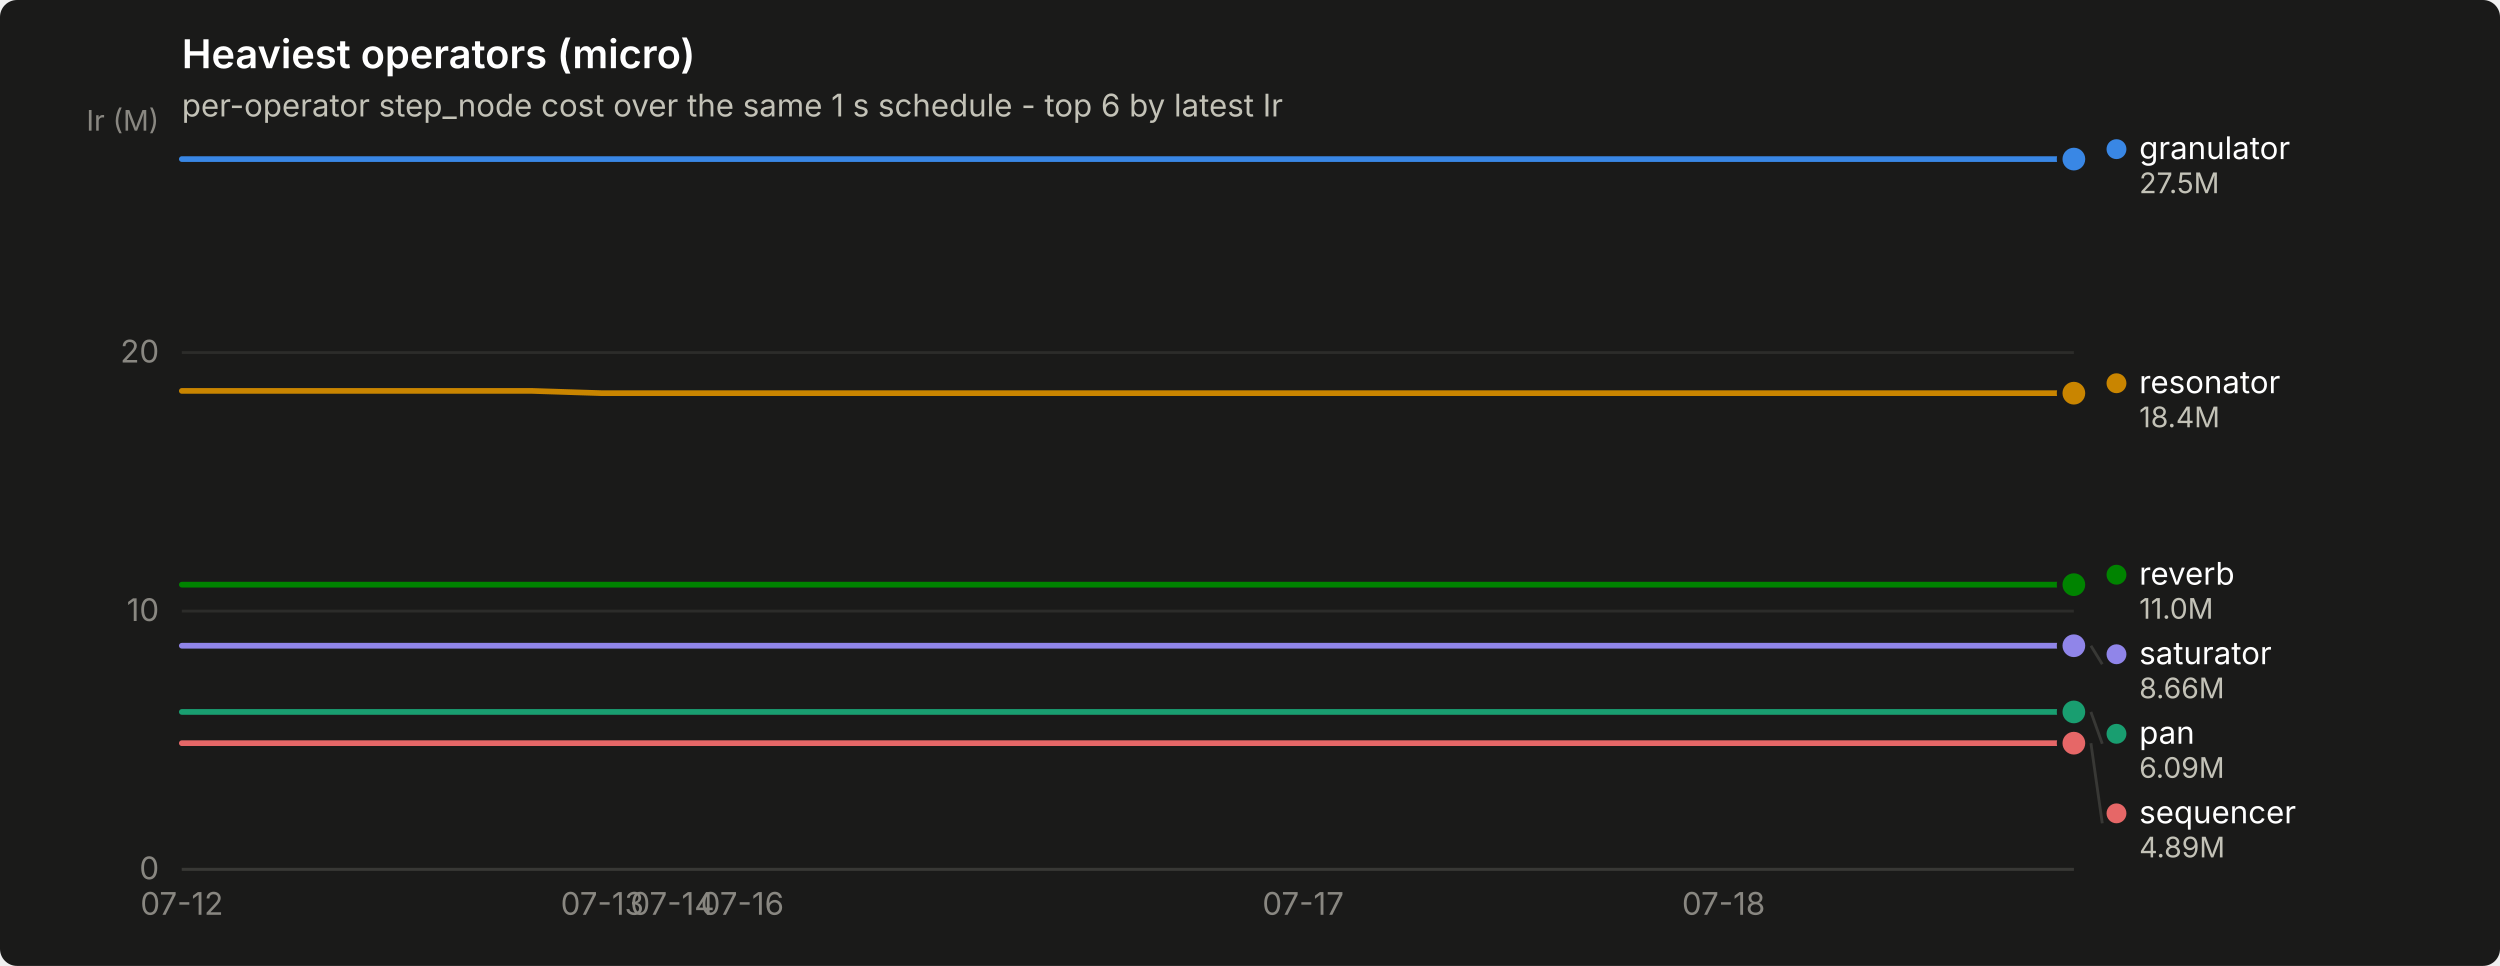
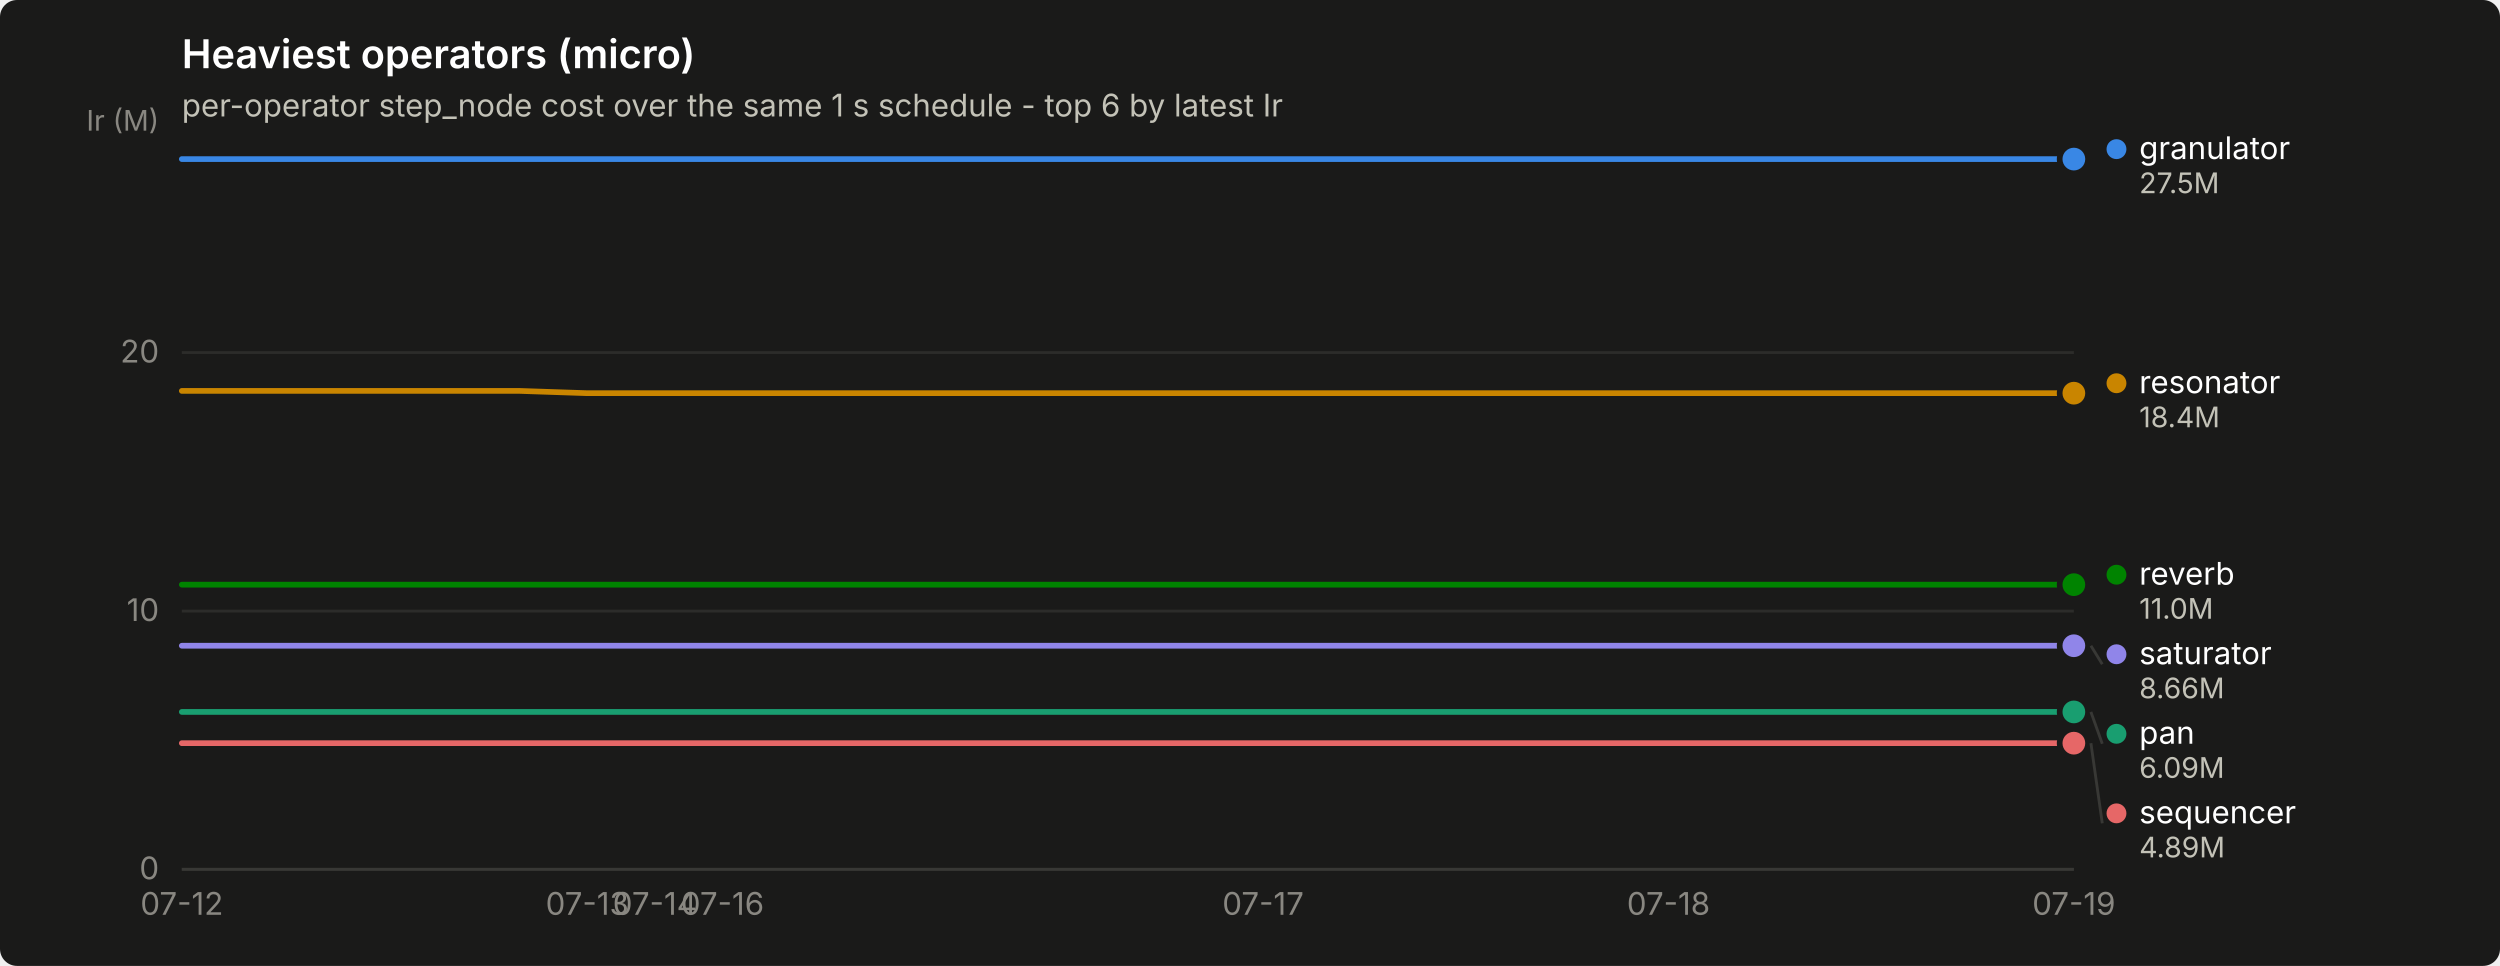
<svg xmlns="http://www.w3.org/2000/svg" width="880" height="340" viewBox="0 0 880 340" role="img" aria-label="Heaviest operators (micro)">
  <rect width="880" height="340" rx="6" fill="#1a1a19" />
  <text x="64" y="24" font-family="system-ui, -apple-system, &quot;Segoe UI&quot;, sans-serif" font-size="14" font-weight="600" fill="#ffffff">Heaviest operators (micro)</text>
  <text x="64" y="41" font-family="system-ui, -apple-system, &quot;Segoe UI&quot;, sans-serif" font-size="11" fill="#c3c2b7">per-operator step_node cost over the same 1 s schedule - top 6 by latest Ir</text>
  <line x1="64" y1="306.0" x2="730" y2="306.0" stroke="#2c2c2a" stroke-width="1" />
  <text x="56" y="309.5" text-anchor="end" font-family="system-ui, -apple-system, &quot;Segoe UI&quot;, sans-serif" font-size="11" style="font-variant-numeric: tabular-nums" fill="#898781">0</text>
  <line x1="64" y1="215.1" x2="730" y2="215.1" stroke="#2c2c2a" stroke-width="1" />
  <text x="56" y="218.6" text-anchor="end" font-family="system-ui, -apple-system, &quot;Segoe UI&quot;, sans-serif" font-size="11" style="font-variant-numeric: tabular-nums" fill="#898781">10</text>
  <line x1="64" y1="124.1" x2="730" y2="124.1" stroke="#2c2c2a" stroke-width="1" />
  <text x="56" y="127.6" text-anchor="end" font-family="system-ui, -apple-system, &quot;Segoe UI&quot;, sans-serif" font-size="11" style="font-variant-numeric: tabular-nums" fill="#898781">20</text>
  <text x="56" y="46" text-anchor="end" font-family="system-ui, -apple-system, &quot;Segoe UI&quot;, sans-serif" font-size="10" fill="#898781">Ir (M)</text>
  <line x1="64" y1="306" x2="730" y2="306" stroke="#383835" stroke-width="1" />
  <text x="64.0" y="322" text-anchor="middle" font-family="system-ui, -apple-system, &quot;Segoe UI&quot;, sans-serif" font-size="11" style="font-variant-numeric: tabular-nums" fill="#898781">07-12</text>
-   <text x="212.0" y="322" text-anchor="middle" font-family="system-ui, -apple-system, &quot;Segoe UI&quot;, sans-serif" font-size="11" style="font-variant-numeric: tabular-nums" fill="#898781">07-13</text>
-   <text x="236.7" y="322" text-anchor="middle" font-family="system-ui, -apple-system, &quot;Segoe UI&quot;, sans-serif" font-size="11" style="font-variant-numeric: tabular-nums" fill="#898781">07-14</text>
-   <text x="261.3" y="322" text-anchor="middle" font-family="system-ui, -apple-system, &quot;Segoe UI&quot;, sans-serif" font-size="11" style="font-variant-numeric: tabular-nums" fill="#898781">07-16</text>
-   <text x="458.7" y="322" text-anchor="middle" font-family="system-ui, -apple-system, &quot;Segoe UI&quot;, sans-serif" font-size="11" style="font-variant-numeric: tabular-nums" fill="#898781">07-17</text>
-   <text x="606.7" y="322" text-anchor="middle" font-family="system-ui, -apple-system, &quot;Segoe UI&quot;, sans-serif" font-size="11" style="font-variant-numeric: tabular-nums" fill="#898781">07-18</text>
-   <path d="M64.0,56.0 L88.7,56.0 L113.3,56.0 L138.0,56.0 L162.7,56.0 L187.3,56.0 L212.0,56.0 L236.7,56.0 L261.3,56.0 L286.0,56.0 L310.7,56.0 L335.3,56.0 L360.0,56.0 L384.7,56.0 L409.3,56.0 L434.0,56.0 L458.7,56.0 L483.3,56.0 L508.0,56.0 L532.7,56.0 L557.3,56.0 L582.0,56.0 L606.7,56.0 L631.3,56.0 L656.0,56.0 L680.7,56.0 L705.3,56.0 L730.0,56.0" fill="none" stroke="#3987e5" stroke-width="2" stroke-linejoin="round" stroke-linecap="round" />
+   <text x="206.7" y="322" text-anchor="middle" font-family="system-ui, -apple-system, &quot;Segoe UI&quot;, sans-serif" font-size="11" style="font-variant-numeric: tabular-nums" fill="#898781">07-13</text>
+   <text x="230.5" y="322" text-anchor="middle" font-family="system-ui, -apple-system, &quot;Segoe UI&quot;, sans-serif" font-size="11" style="font-variant-numeric: tabular-nums" fill="#898781">07-14</text>
+   <text x="254.3" y="322" text-anchor="middle" font-family="system-ui, -apple-system, &quot;Segoe UI&quot;, sans-serif" font-size="11" style="font-variant-numeric: tabular-nums" fill="#898781">07-16</text>
+   <text x="444.6" y="322" text-anchor="middle" font-family="system-ui, -apple-system, &quot;Segoe UI&quot;, sans-serif" font-size="11" style="font-variant-numeric: tabular-nums" fill="#898781">07-17</text>
+   <text x="587.3" y="322" text-anchor="middle" font-family="system-ui, -apple-system, &quot;Segoe UI&quot;, sans-serif" font-size="11" style="font-variant-numeric: tabular-nums" fill="#898781">07-18</text>
+   <text x="730.0" y="322" text-anchor="middle" font-family="system-ui, -apple-system, &quot;Segoe UI&quot;, sans-serif" font-size="11" style="font-variant-numeric: tabular-nums" fill="#898781">07-19</text>
+   <path d="M64.0,56.0 L87.8,56.0 L111.6,56.0 L135.4,56.0 L159.1,56.0 L182.9,56.0 L206.7,56.0 L230.5,56.0 L254.3,56.0 L278.1,56.0 L301.9,56.0 L325.6,56.0 L349.4,56.0 L373.2,56.0 L397.0,56.0 L420.8,56.0 L444.6,56.0 L468.4,56.0 L492.1,56.0 L515.9,56.0 L539.7,56.0 L563.5,56.0 L587.3,56.0 L611.1,56.0 L634.9,56.0 L658.6,56.0 L682.4,56.0 L706.2,56.0 L730.0,56.0" fill="none" stroke="#3987e5" stroke-width="2" stroke-linejoin="round" stroke-linecap="round" />
  <circle cx="730.0" cy="56.0" r="6" fill="#1a1a19" />
  <circle cx="730.0" cy="56.0" r="4" fill="#3987e5" />
-   <path d="M64.0,250.6 L88.7,250.6 L113.3,250.6 L138.0,250.6 L162.7,250.6 L187.3,250.6 L212.0,250.6 L236.7,250.6 L261.3,250.6 L286.0,250.6 L310.7,250.6 L335.3,250.6 L360.0,250.6 L384.7,250.6 L409.3,250.6 L434.0,250.6 L458.7,250.6 L483.3,250.6 L508.0,250.6 L532.7,250.6 L557.3,250.6 L582.0,250.6 L606.7,250.6 L631.3,250.6 L656.0,250.6 L680.7,250.6 L705.3,250.6 L730.0,250.6" fill="none" stroke="#199e70" stroke-width="2" stroke-linejoin="round" stroke-linecap="round" />
+   <path d="M64.0,250.6 L87.8,250.6 L111.6,250.6 L135.4,250.6 L159.1,250.6 L182.9,250.6 L206.7,250.6 L230.5,250.6 L254.3,250.6 L278.1,250.6 L301.9,250.6 L325.6,250.6 L349.4,250.6 L373.2,250.6 L397.0,250.6 L420.8,250.6 L444.6,250.6 L468.4,250.6 L492.1,250.6 L515.9,250.6 L539.7,250.6 L563.5,250.6 L587.3,250.6 L611.1,250.6 L634.9,250.6 L658.6,250.6 L682.4,250.6 L706.2,250.6 L730.0,250.6" fill="none" stroke="#199e70" stroke-width="2" stroke-linejoin="round" stroke-linecap="round" />
  <circle cx="730.0" cy="250.6" r="6" fill="#1a1a19" />
  <circle cx="730.0" cy="250.6" r="4" fill="#199e70" />
-   <path d="M64.0,137.6 L88.7,137.6 L113.3,137.6 L138.0,137.6 L162.7,137.6 L187.3,137.6 L212.0,138.4 L236.7,138.4 L261.3,138.4 L286.0,138.4 L310.7,138.4 L335.3,138.4 L360.0,138.4 L384.7,138.4 L409.3,138.4 L434.0,138.4 L458.7,138.4 L483.3,138.4 L508.0,138.4 L532.7,138.4 L557.3,138.4 L582.0,138.4 L606.7,138.4 L631.3,138.4 L656.0,138.4 L680.7,138.4 L705.3,138.4 L730.0,138.4" fill="none" stroke="#c98500" stroke-width="2" stroke-linejoin="round" stroke-linecap="round" />
+   <path d="M64.0,137.6 L87.8,137.6 L111.6,137.6 L135.4,137.6 L159.1,137.6 L182.9,137.6 L206.7,138.4 L230.5,138.4 L254.3,138.4 L278.1,138.4 L301.9,138.4 L325.6,138.4 L349.4,138.4 L373.2,138.4 L397.0,138.4 L420.8,138.4 L444.6,138.4 L468.4,138.4 L492.1,138.4 L515.9,138.4 L539.7,138.4 L563.5,138.4 L587.3,138.4 L611.1,138.4 L634.9,138.4 L658.6,138.4 L682.4,138.4 L706.2,138.4 L730.0,138.4" fill="none" stroke="#c98500" stroke-width="2" stroke-linejoin="round" stroke-linecap="round" />
  <circle cx="730.0" cy="138.4" r="6" fill="#1a1a19" />
  <circle cx="730.0" cy="138.4" r="4" fill="#c98500" />
-   <path d="M64.0,205.8 L88.7,205.8 L113.3,205.8 L138.0,205.8 L162.7,205.8 L187.3,205.8 L212.0,205.8 L236.7,205.8 L261.3,205.8 L286.0,205.8 L310.7,205.8 L335.3,205.8 L360.0,205.8 L384.7,205.8 L409.3,205.8 L434.0,205.8 L458.7,205.8 L483.3,205.8 L508.0,205.8 L532.7,205.8 L557.3,205.8 L582.0,205.8 L606.7,205.8 L631.3,205.8 L656.0,205.8 L680.7,205.8 L705.3,205.8 L730.0,205.8" fill="none" stroke="#008300" stroke-width="2" stroke-linejoin="round" stroke-linecap="round" />
+   <path d="M64.0,205.8 L87.8,205.8 L111.6,205.8 L135.4,205.8 L159.1,205.8 L182.9,205.8 L206.7,205.8 L230.5,205.8 L254.3,205.8 L278.1,205.8 L301.9,205.8 L325.6,205.8 L349.4,205.8 L373.2,205.8 L397.0,205.8 L420.8,205.8 L444.6,205.8 L468.4,205.8 L492.1,205.8 L515.9,205.8 L539.7,205.8 L563.5,205.8 L587.3,205.8 L611.1,205.8 L634.9,205.8 L658.6,205.8 L682.4,205.8 L706.2,205.8 L730.0,205.8" fill="none" stroke="#008300" stroke-width="2" stroke-linejoin="round" stroke-linecap="round" />
  <circle cx="730.0" cy="205.8" r="6" fill="#1a1a19" />
  <circle cx="730.0" cy="205.8" r="4" fill="#008300" />
-   <path d="M64.0,227.3 L88.7,227.3 L113.3,227.3 L138.0,227.3 L162.7,227.3 L187.3,227.3 L212.0,227.3 L236.7,227.3 L261.3,227.3 L286.0,227.3 L310.7,227.3 L335.3,227.3 L360.0,227.3 L384.7,227.3 L409.3,227.3 L434.0,227.3 L458.7,227.3 L483.3,227.3 L508.0,227.3 L532.7,227.3 L557.3,227.3 L582.0,227.3 L606.7,227.3 L631.3,227.3 L656.0,227.3 L680.7,227.3 L705.3,227.3 L730.0,227.3" fill="none" stroke="#9085e9" stroke-width="2" stroke-linejoin="round" stroke-linecap="round" />
+   <path d="M64.0,227.3 L87.8,227.3 L111.6,227.3 L135.4,227.3 L159.1,227.3 L182.9,227.3 L206.7,227.3 L230.5,227.3 L254.3,227.3 L278.1,227.3 L301.9,227.3 L325.6,227.3 L349.4,227.3 L373.2,227.3 L397.0,227.3 L420.8,227.3 L444.6,227.3 L468.4,227.3 L492.1,227.3 L515.9,227.3 L539.7,227.3 L563.5,227.3 L587.3,227.3 L611.1,227.3 L634.9,227.3 L658.6,227.3 L682.4,227.3 L706.2,227.3 L730.0,227.3" fill="none" stroke="#9085e9" stroke-width="2" stroke-linejoin="round" stroke-linecap="round" />
  <circle cx="730.0" cy="227.3" r="6" fill="#1a1a19" />
  <circle cx="730.0" cy="227.3" r="4" fill="#9085e9" />
-   <path d="M64.0,261.6 L88.7,261.6 L113.3,261.6 L138.0,261.6 L162.7,261.6 L187.3,261.6 L212.0,261.6 L236.7,261.6 L261.3,261.6 L286.0,261.6 L310.7,261.6 L335.3,261.6 L360.0,261.6 L384.7,261.6 L409.3,261.6 L434.0,261.6 L458.7,261.6 L483.3,261.6 L508.0,261.6 L532.7,261.6 L557.3,261.6 L582.0,261.6 L606.7,261.6 L631.3,261.6 L656.0,261.6 L680.7,261.6 L705.3,261.6 L730.0,261.6" fill="none" stroke="#e66767" stroke-width="2" stroke-linejoin="round" stroke-linecap="round" />
+   <path d="M64.0,261.6 L87.8,261.6 L111.6,261.6 L135.4,261.6 L159.1,261.6 L182.9,261.6 L206.7,261.6 L230.5,261.6 L254.3,261.6 L278.1,261.6 L301.9,261.6 L325.6,261.6 L349.4,261.6 L373.2,261.6 L397.0,261.6 L420.8,261.6 L444.6,261.6 L468.4,261.6 L492.1,261.6 L515.9,261.6 L539.7,261.6 L563.5,261.6 L587.3,261.6 L611.1,261.6 L634.9,261.6 L658.6,261.6 L682.4,261.6 L706.2,261.6 L730.0,261.6" fill="none" stroke="#e66767" stroke-width="2" stroke-linejoin="round" stroke-linecap="round" />
  <circle cx="730.0" cy="261.6" r="6" fill="#1a1a19" />
  <circle cx="730.0" cy="261.6" r="4" fill="#e66767" />
  <circle cx="745.0" cy="52.5" r="3.5" fill="#3987e5" />
  <text x="753.0" y="56.0" font-family="system-ui, -apple-system, &quot;Segoe UI&quot;, sans-serif" font-size="11" fill="#ffffff">granulator</text>
  <text x="753.0" y="68.0" font-family="system-ui, -apple-system, &quot;Segoe UI&quot;, sans-serif" font-size="10" style="font-variant-numeric: tabular-nums" fill="#c3c2b7">27.5M</text>
  <circle cx="745.0" cy="134.9" r="3.5" fill="#c98500" />
  <text x="753.0" y="138.4" font-family="system-ui, -apple-system, &quot;Segoe UI&quot;, sans-serif" font-size="11" fill="#ffffff">resonator</text>
  <text x="753.0" y="150.4" font-family="system-ui, -apple-system, &quot;Segoe UI&quot;, sans-serif" font-size="10" style="font-variant-numeric: tabular-nums" fill="#c3c2b7">18.4M</text>
  <circle cx="745.0" cy="202.3" r="3.5" fill="#008300" />
  <text x="753.0" y="205.8" font-family="system-ui, -apple-system, &quot;Segoe UI&quot;, sans-serif" font-size="11" fill="#ffffff">reverb</text>
  <text x="753.0" y="217.8" font-family="system-ui, -apple-system, &quot;Segoe UI&quot;, sans-serif" font-size="10" style="font-variant-numeric: tabular-nums" fill="#c3c2b7">11.0M</text>
  <line x1="736.0" y1="227.3" x2="740.0" y2="233.8" stroke="#383835" stroke-width="1" />
  <circle cx="745.0" cy="230.3" r="3.5" fill="#9085e9" />
  <text x="753.0" y="233.8" font-family="system-ui, -apple-system, &quot;Segoe UI&quot;, sans-serif" font-size="11" fill="#ffffff">saturator</text>
  <text x="753.0" y="245.8" font-family="system-ui, -apple-system, &quot;Segoe UI&quot;, sans-serif" font-size="10" style="font-variant-numeric: tabular-nums" fill="#c3c2b7">8.66M</text>
  <line x1="736.0" y1="250.6" x2="740.0" y2="261.8" stroke="#383835" stroke-width="1" />
  <circle cx="745.0" cy="258.3" r="3.5" fill="#199e70" />
  <text x="753.0" y="261.8" font-family="system-ui, -apple-system, &quot;Segoe UI&quot;, sans-serif" font-size="11" fill="#ffffff">pan</text>
  <text x="753.0" y="273.8" font-family="system-ui, -apple-system, &quot;Segoe UI&quot;, sans-serif" font-size="10" style="font-variant-numeric: tabular-nums" fill="#c3c2b7">6.09M</text>
  <line x1="736.0" y1="261.6" x2="740.0" y2="289.8" stroke="#383835" stroke-width="1" />
  <circle cx="745.0" cy="286.3" r="3.5" fill="#e66767" />
  <text x="753.0" y="289.8" font-family="system-ui, -apple-system, &quot;Segoe UI&quot;, sans-serif" font-size="11" fill="#ffffff">sequencer</text>
  <text x="753.0" y="301.8" font-family="system-ui, -apple-system, &quot;Segoe UI&quot;, sans-serif" font-size="10" style="font-variant-numeric: tabular-nums" fill="#c3c2b7">4.89M</text>
</svg>
